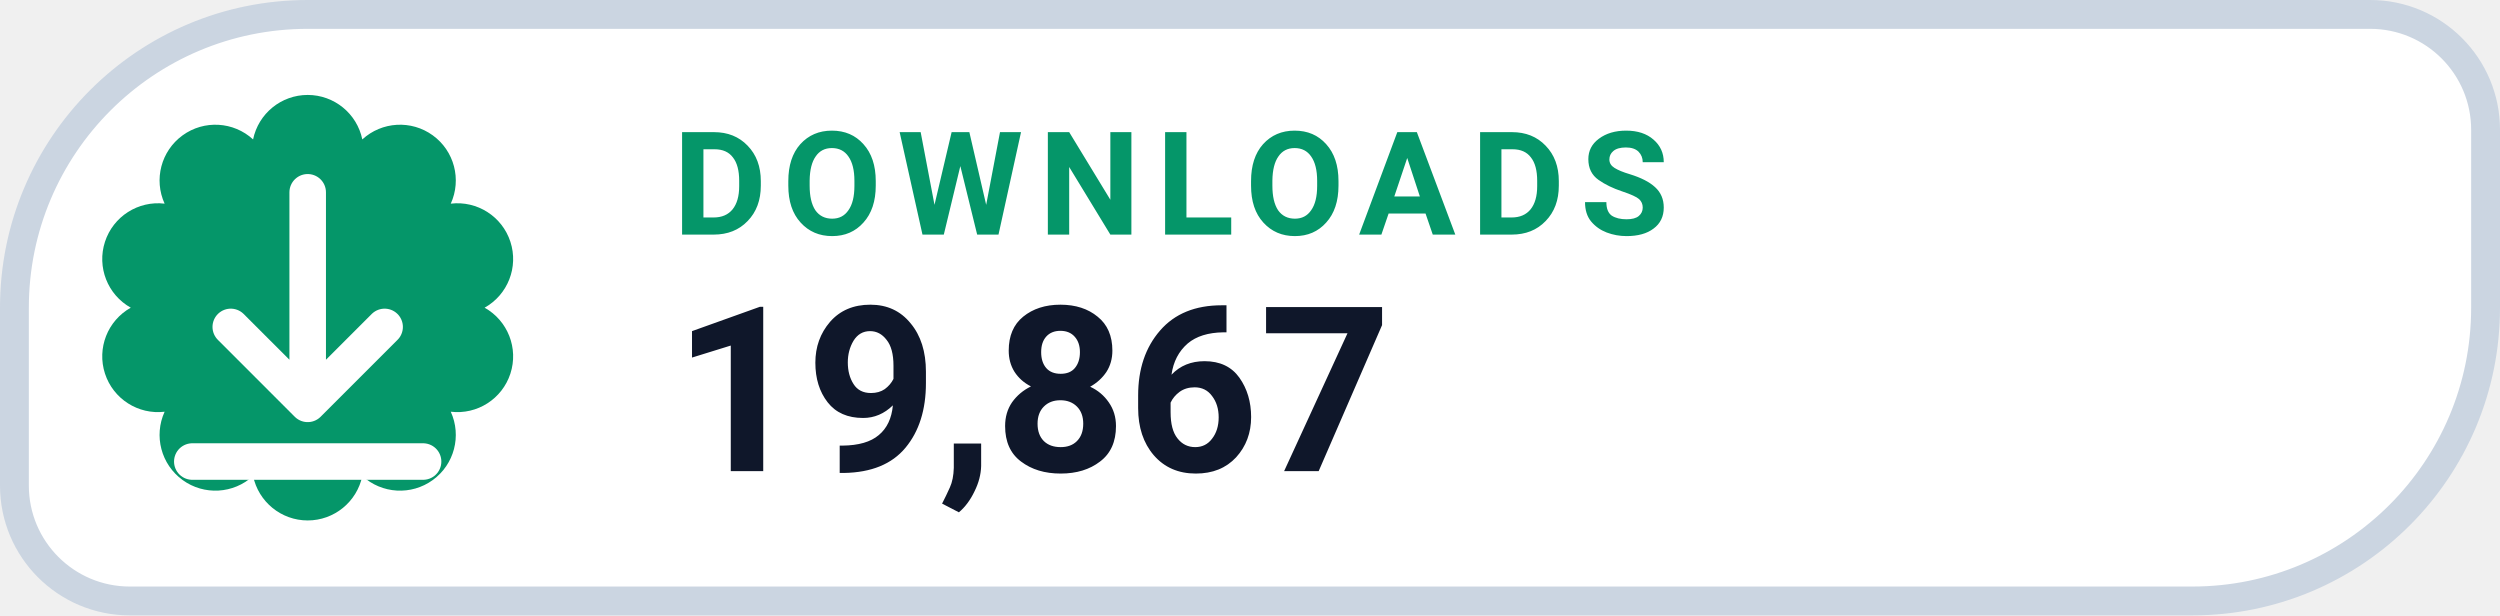
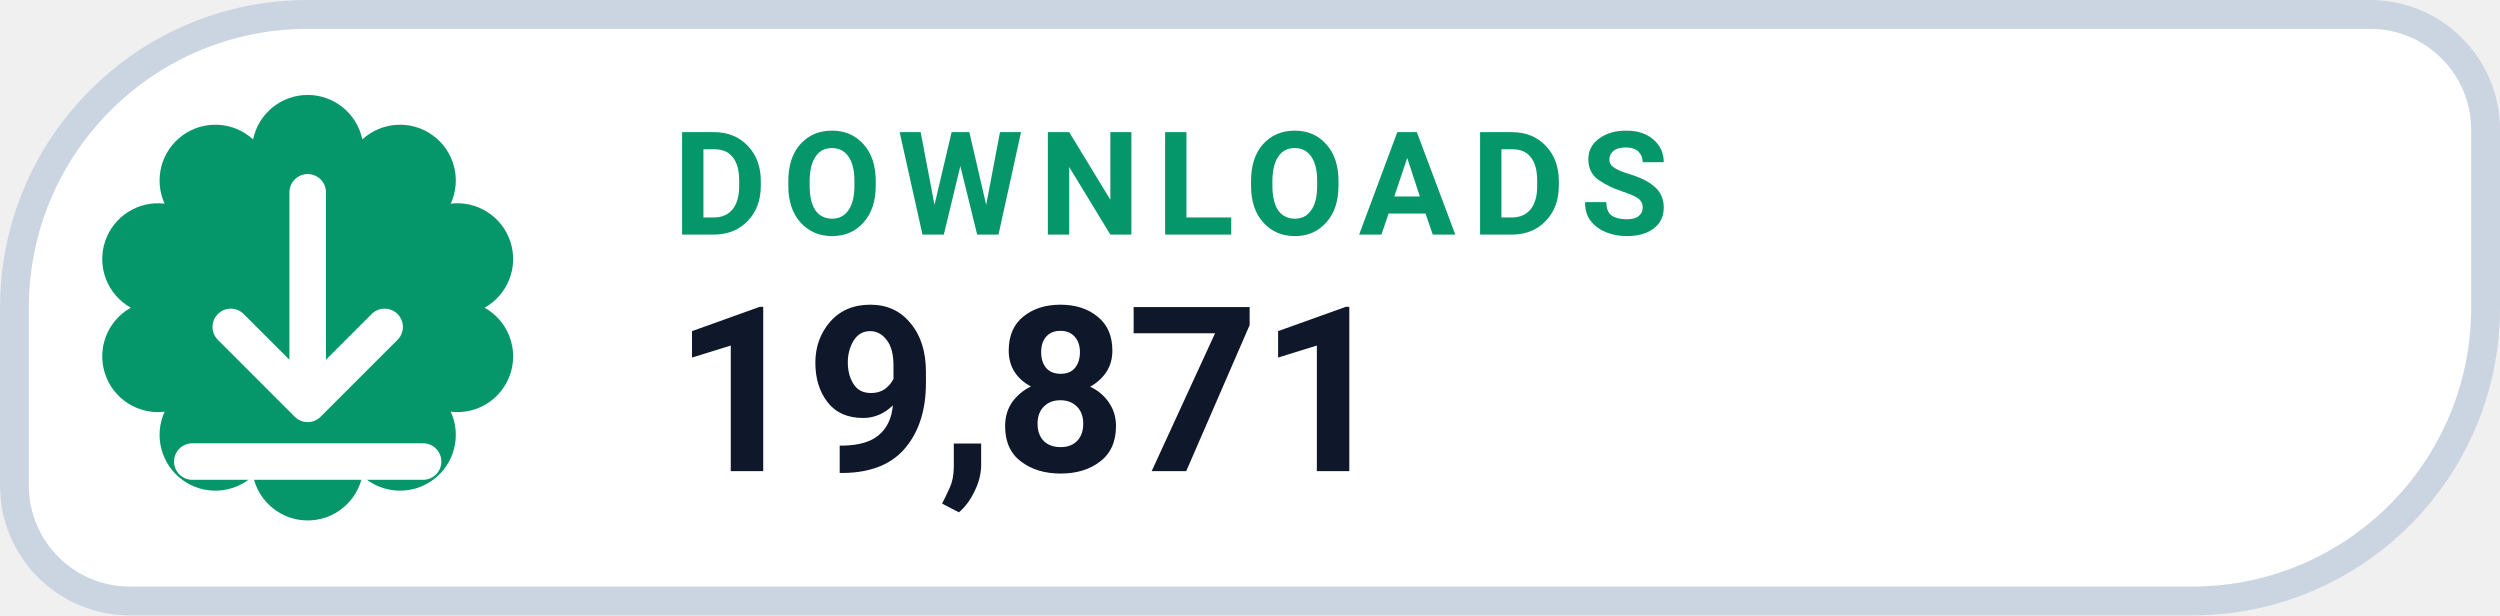
- <svg xmlns="http://www.w3.org/2000/svg" width="130" height="32" viewBox="0 0 130 32" role="img" aria-label="DOWNLOADS 19,867">
+ <svg xmlns="http://www.w3.org/2000/svg" width="130" height="32" viewBox="0 0 130 32" role="img" aria-label="DOWNLOADS 19,871">
  <path d="M 16.00 0.75 H 123.25 A 6.00 6.00 0 0 1 129.25 6.75 V 16.00 A 15.25 15.25 0 0 1 114.00 31.25 H 6.75 A 6.00 6.00 0 0 1 0.75 25.25 V 16.00 A 15.25 15.25 0 0 1 16.00 0.75 Z" fill="#FFFFFF" stroke="#CBD5E1" stroke-width="1.5" />
  <path d="M 13.16 7.25 A 2.90 2.90 0 0 1 18.84 7.25 A 2.90 2.90 0 0 1 23.44 10.59 A 2.90 2.90 0 0 1 25.20 16.00 A 2.90 2.90 0 0 1 23.44 21.41 A 2.90 2.90 0 0 1 18.84 24.75 A 2.90 2.90 0 0 1 13.16 24.75 A 2.90 2.90 0 0 1 8.56 21.41 A 2.90 2.90 0 0 1 6.80 16.00 A 2.90 2.90 0 0 1 8.56 10.59 A 2.90 2.90 0 0 1 13.16 7.25 Z" fill="#059669" />
  <g transform="translate(16 16)" style="color:#FFFFFF;">
    <path d="M0 -6 v11 m0 0 l4 -4 m-4 4 l-4 -4 M-6 8 h12" fill="none" stroke="currentColor" stroke-width="1.9" stroke-linecap="round" stroke-linejoin="round" />
  </g>
  <text x="35" y="12.2" fill="#059669" font-family="-apple-system,BlinkMacSystemFont,'Segoe UI',Roboto,Helvetica,Arial,sans-serif" font-size="7.5" font-weight="700" letter-spacing=".8">DOWNLOADS</text>
-   <text x="35" y="24.5" fill="#0F172A" font-family="-apple-system,BlinkMacSystemFont,'Segoe UI',Roboto,Helvetica,Arial,sans-serif" font-size="12" font-weight="750">19,867</text>
+   <text x="35" y="24.5" fill="#0F172A" font-family="-apple-system,BlinkMacSystemFont,'Segoe UI',Roboto,Helvetica,Arial,sans-serif" font-size="12" font-weight="750">19,871</text>
</svg>
